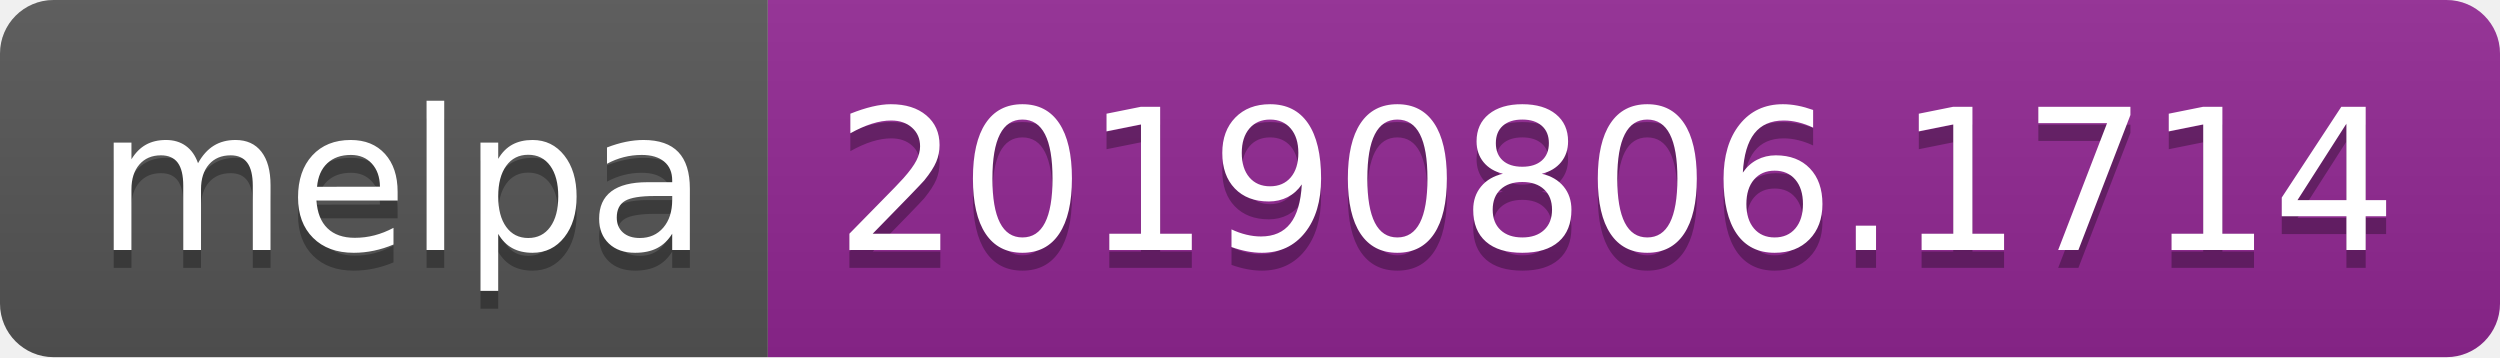
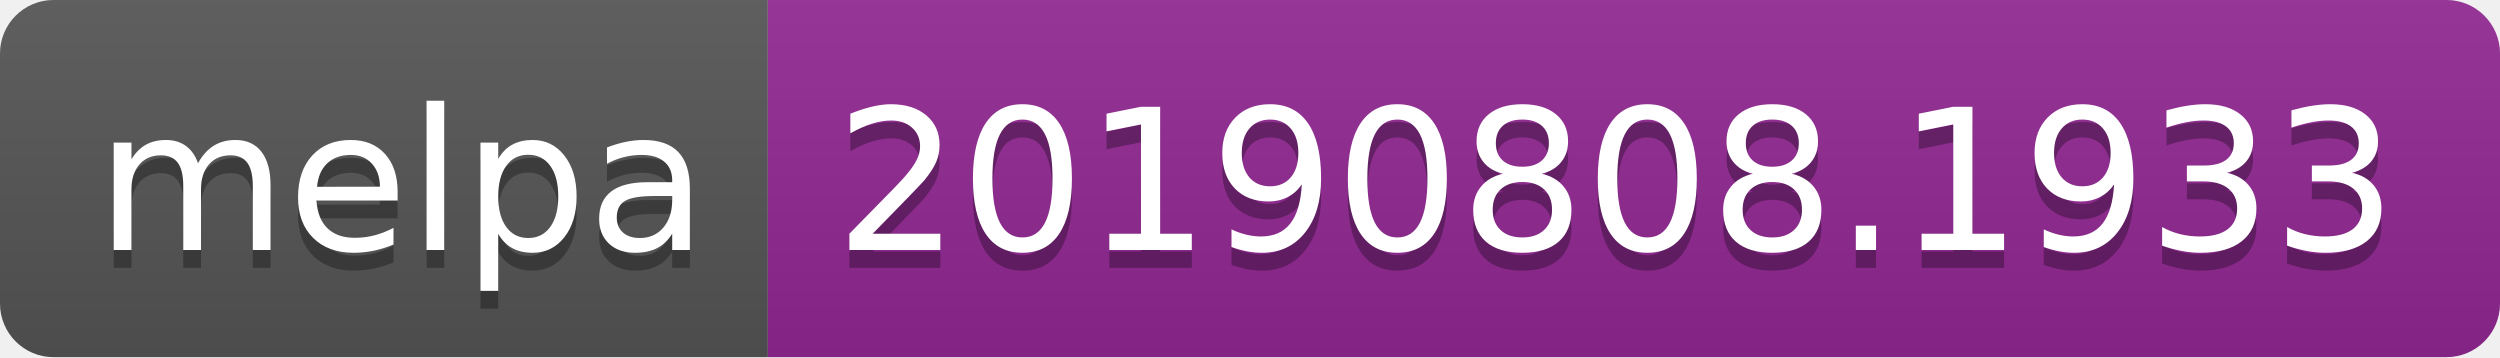
<svg xmlns="http://www.w3.org/2000/svg" width="140" height="20">
  <linearGradient id="b" x2="0" y2="100%">
    <stop offset="0" stop-color="#bbb" stop-opacity=".1" />
    <stop offset="1" stop-opacity=".1" />
  </linearGradient>
  <clipPath id="a">
    <rect width="140" height="20" rx="3" fill="#fff" />
  </clipPath>
  <g clip-path="url(#a)">
    <path fill="#555" d="M0 0h43v20H0z" />
    <path fill="#922793" d="M43 0h97v20H43z" />
    <path fill="url(#b)" d="M0 0h140v20H0z" />
  </g>
  <g fill="#fff" text-anchor="middle" font-family="DejaVu Sans,Verdana,Geneva,sans-serif" font-size="110">
    <text x="225" y="150" fill="#010101" fill-opacity=".3" transform="scale(.1)" textLength="330">melpa</text>
    <text x="225" y="140" transform="scale(.1)" textLength="330">melpa</text>
-     <text x="905" y="150" fill="#010101" fill-opacity=".3" transform="scale(.1)" textLength="870">20190806.1714</text>
-     <text x="905" y="140" transform="scale(.1)" textLength="870">20190806.1714</text>
+     <text x="905" y="150" fill="#010101" fill-opacity=".3" transform="scale(.1)" textLength="870">20190808.1933</text>
+     <text x="905" y="140" transform="scale(.1)" textLength="870">20190808.1933</text>
  </g>
</svg>
